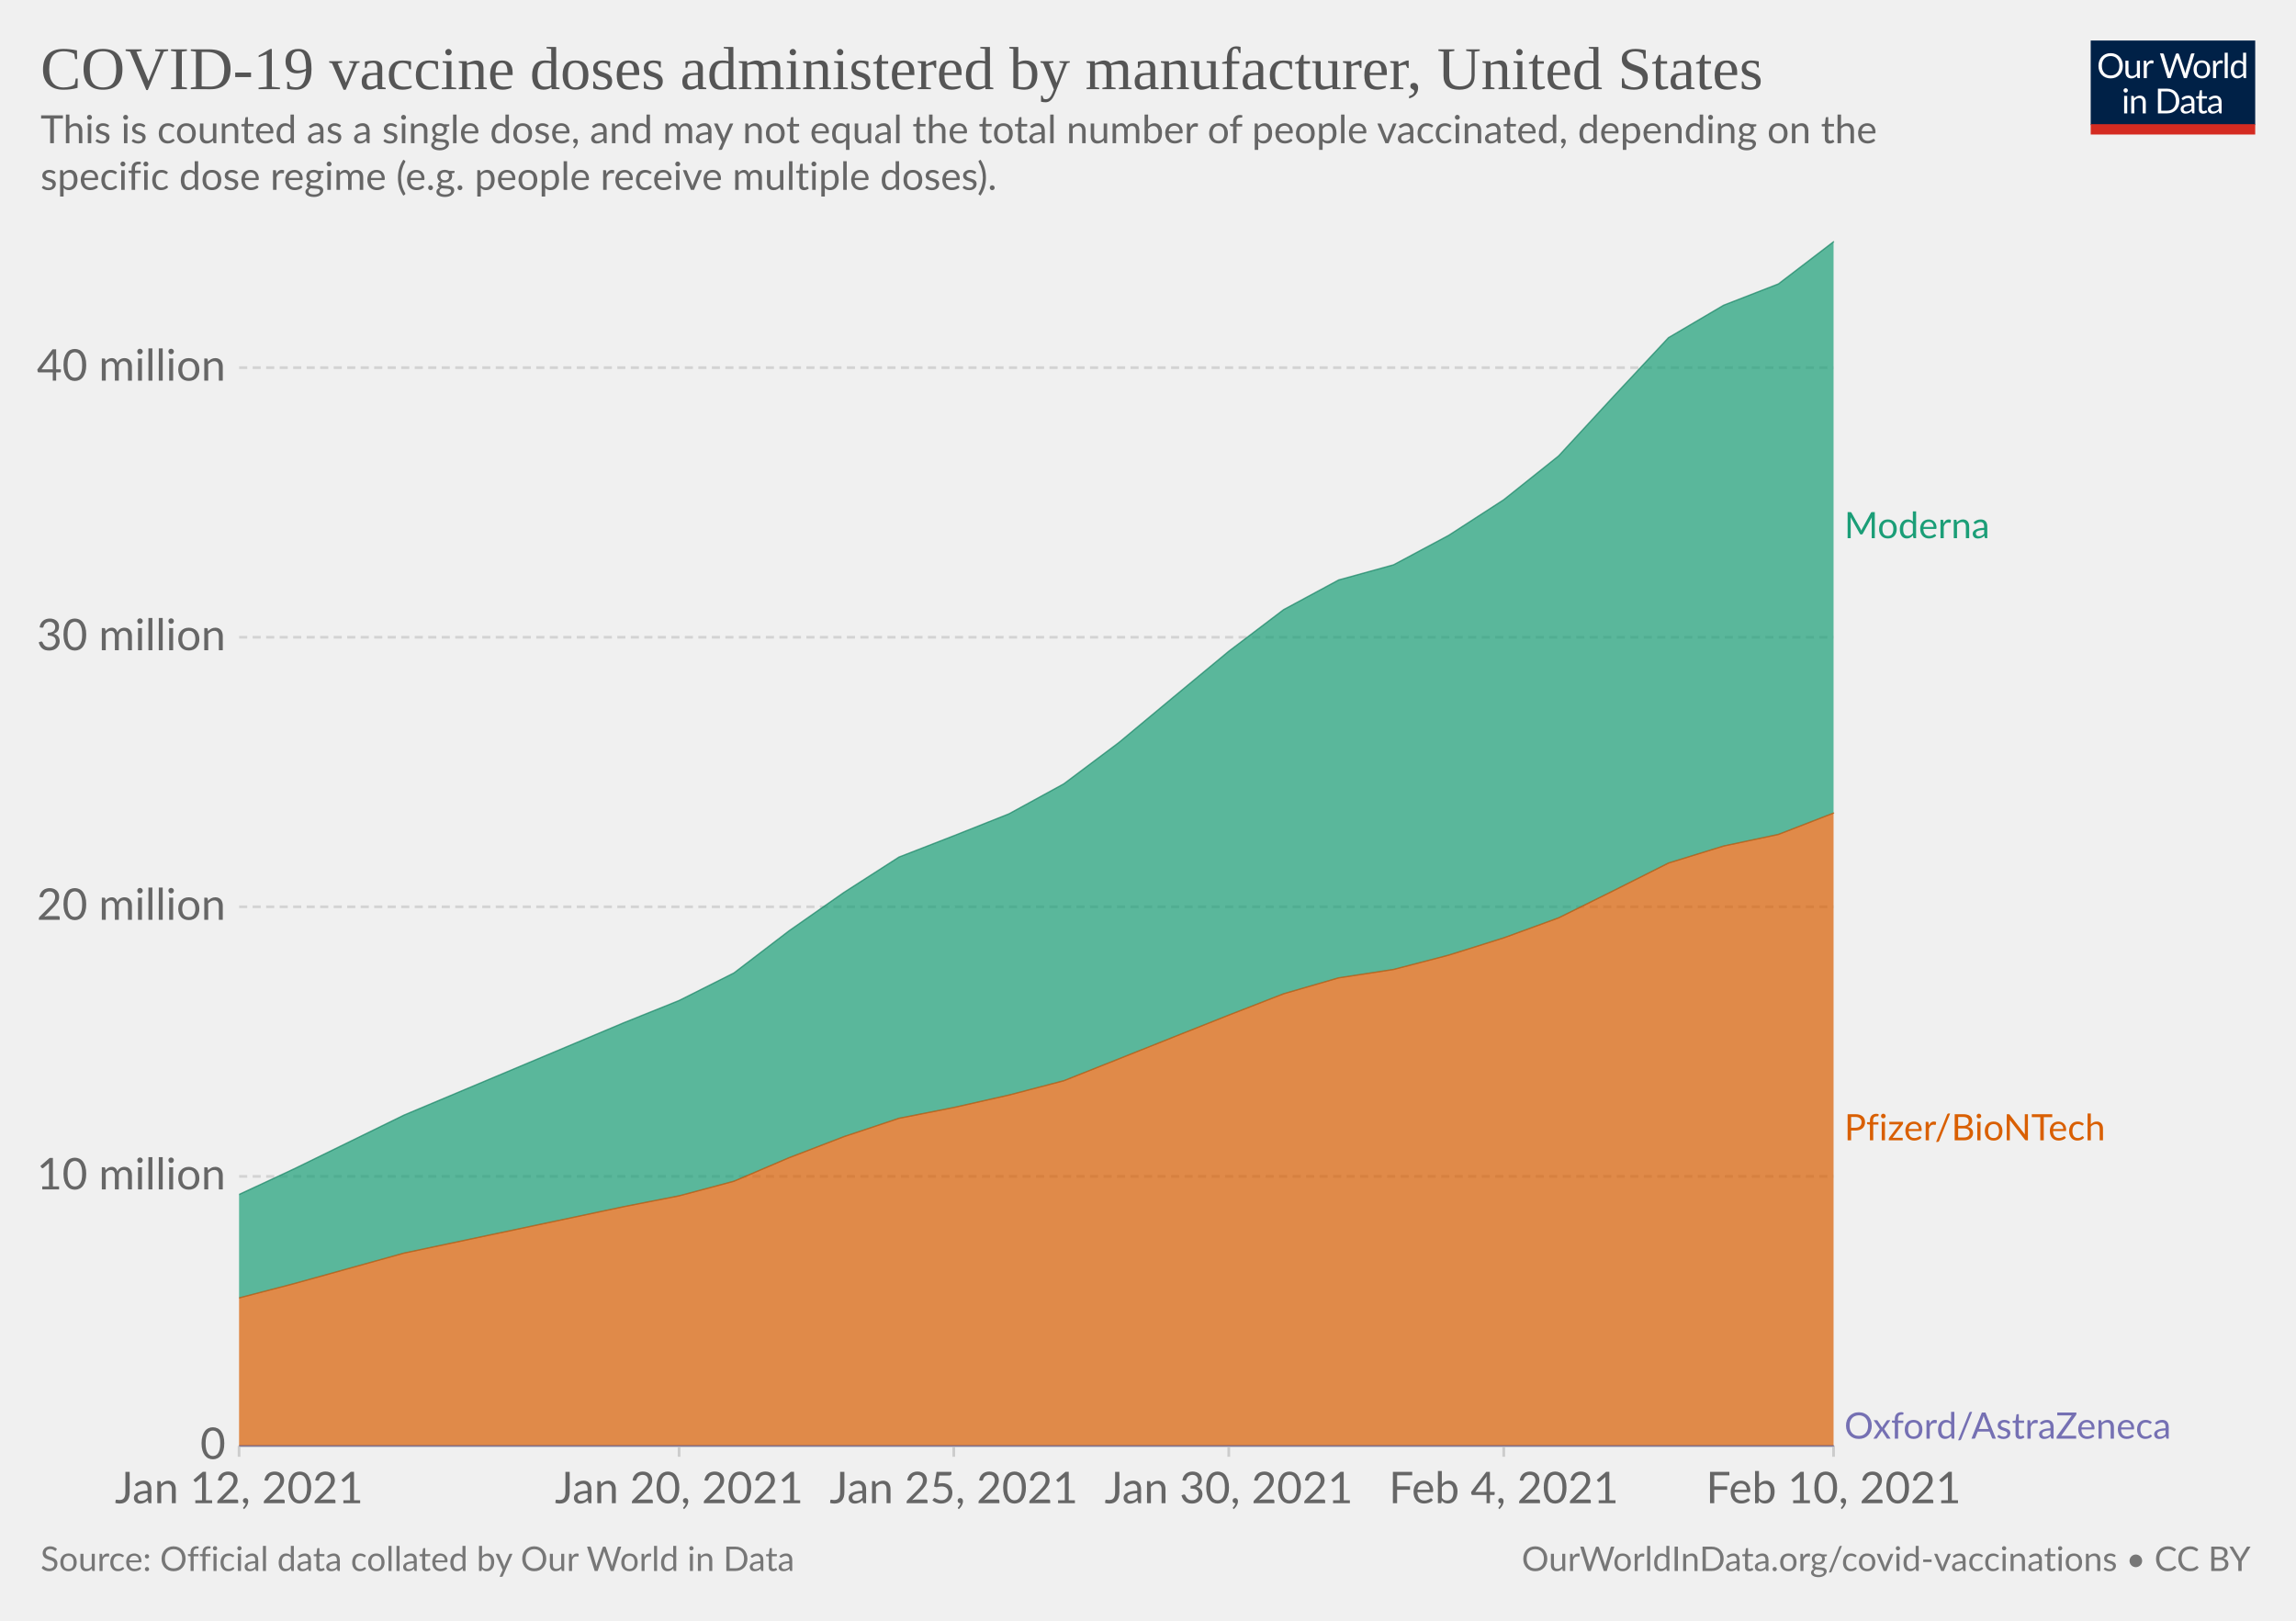
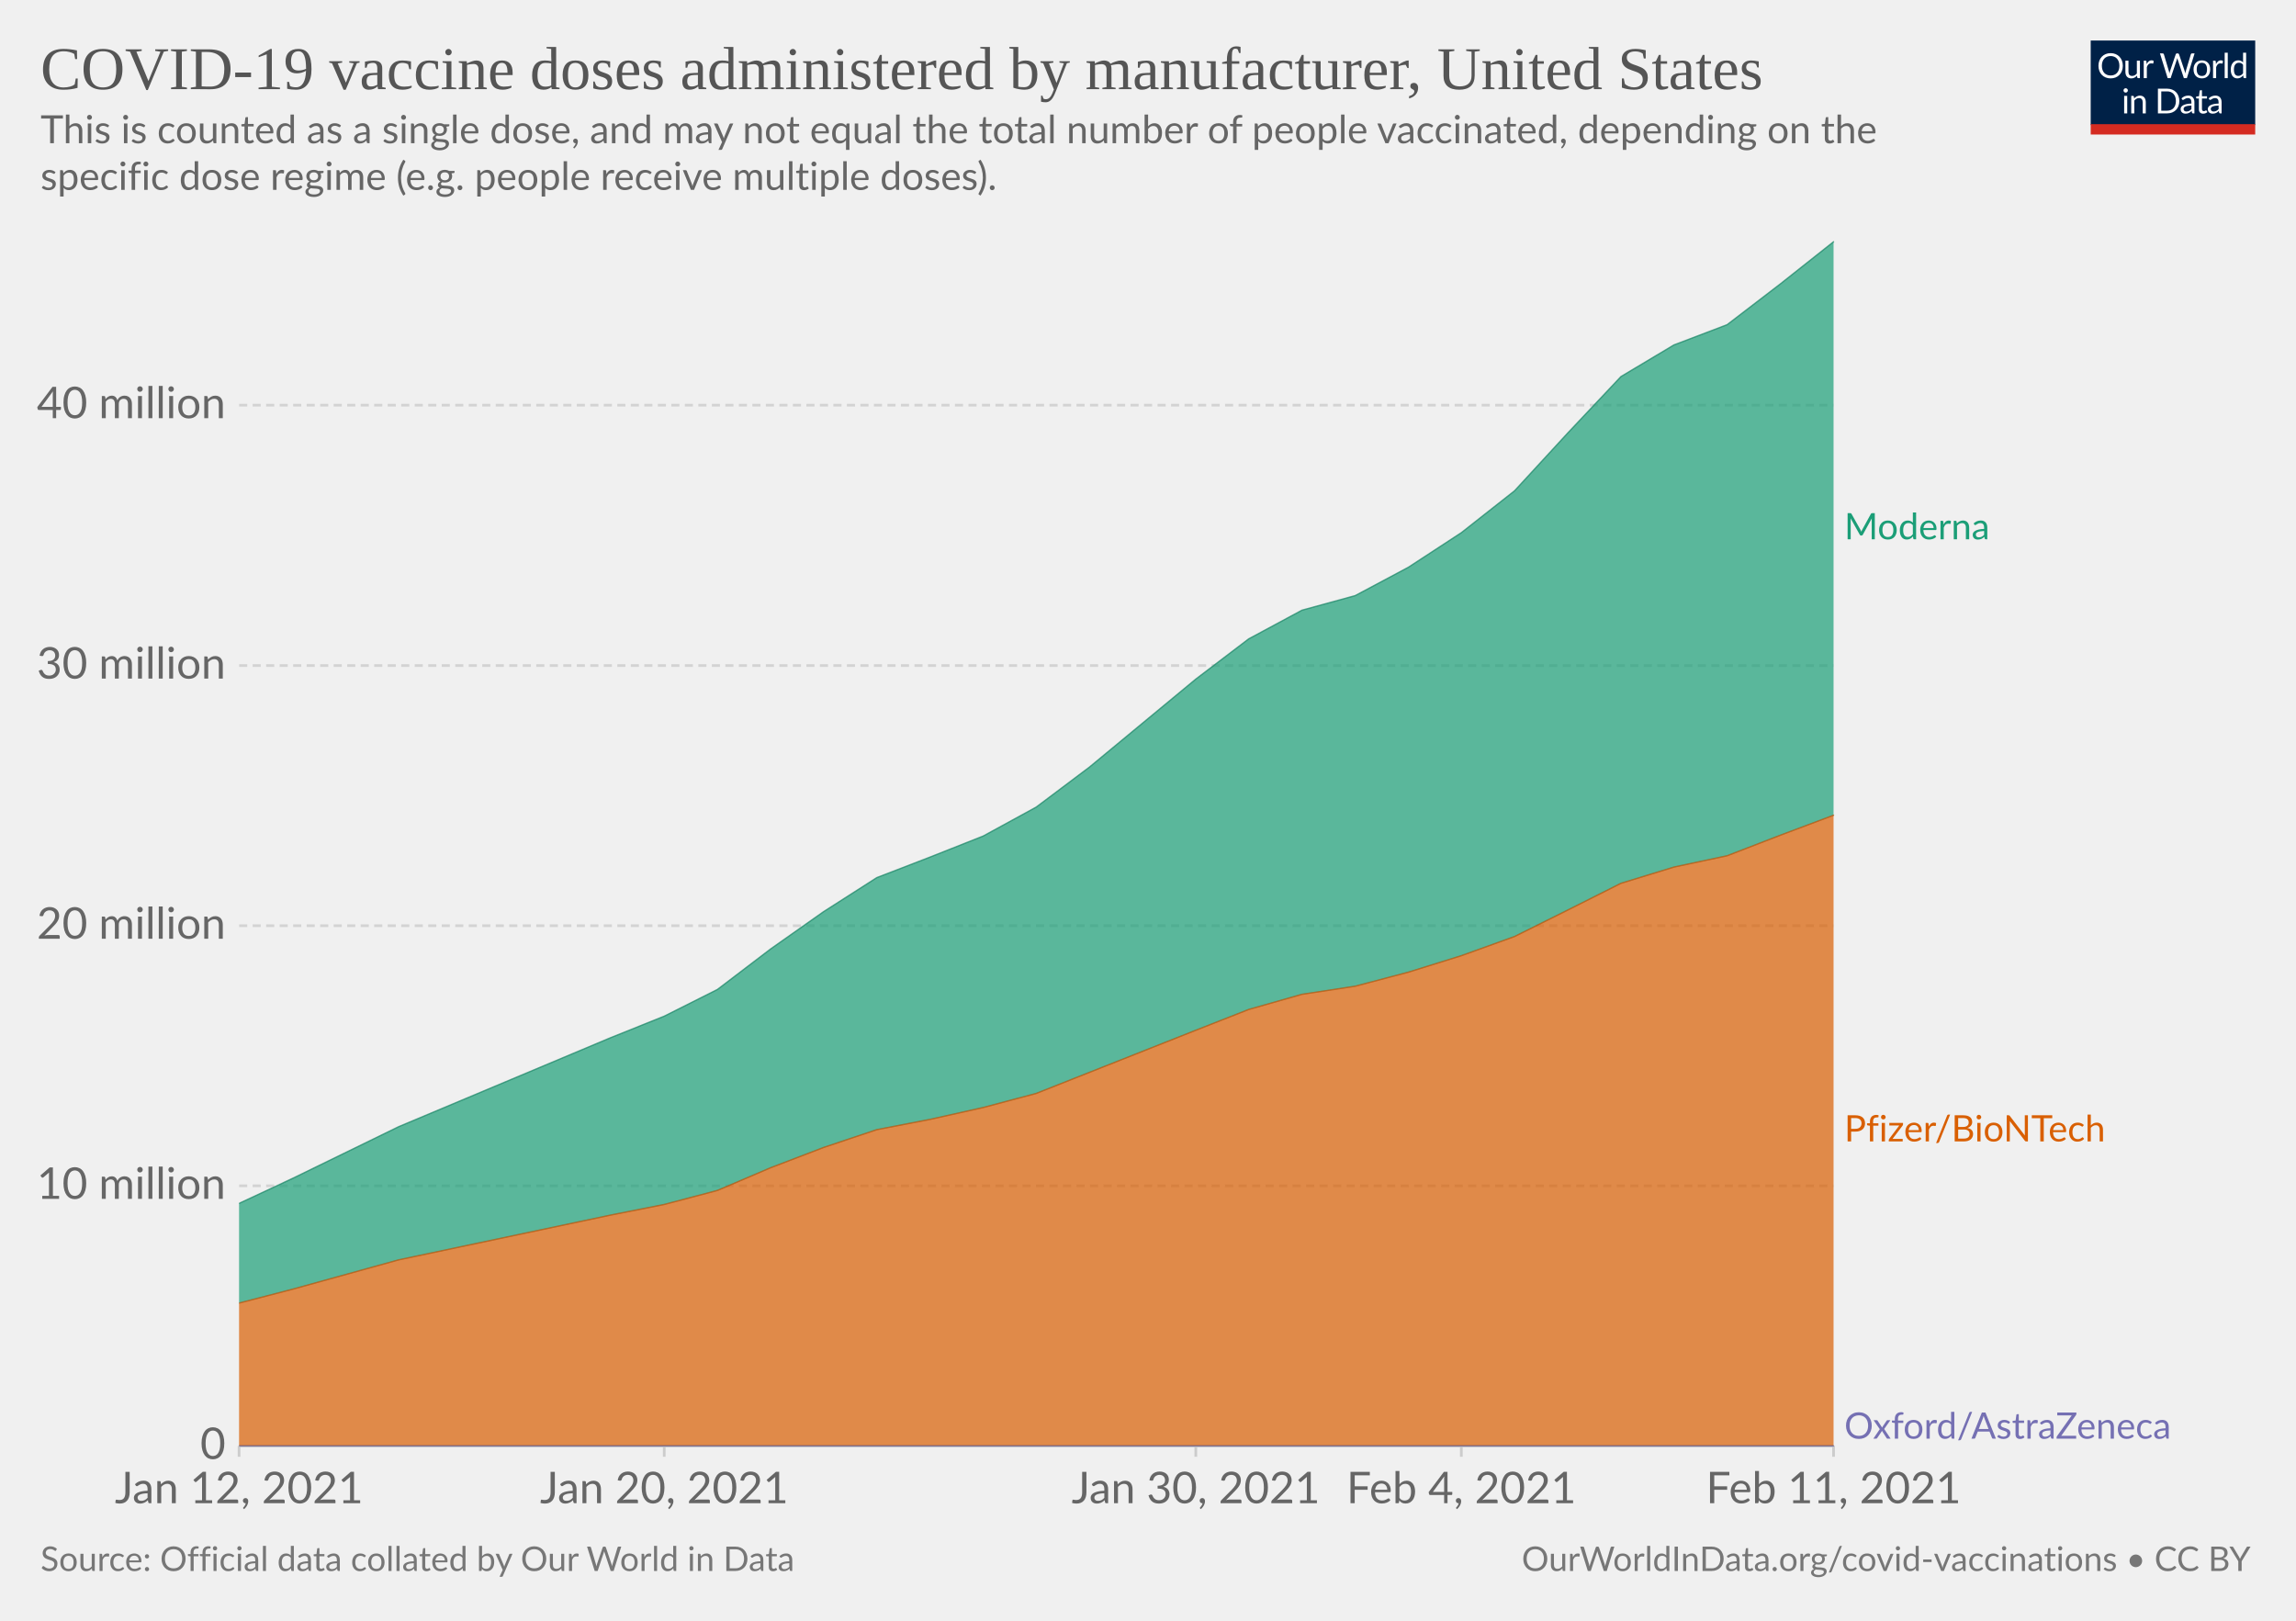
<svg xmlns="http://www.w3.org/2000/svg" version="1.1" style="background-color:#fff;-webkit-font-smoothing:antialiased" width="850" height="600" viewBox="0 0 850 600" font-family="Lato,'Helvetica Neue',Helvetica,Arial,sans-serif" font-size="18" text-rendering="optimizeLegibility">
  <g class="HeaderView">
    <g transform="matrix(.29 0 0 .29 774 15)">
      <svg width="210" height="120" viewBox="0 0 210 120" fill="none">
        <g clip-path="url(#clip0)">
          <path d="M0 0h210v107.89H0V0z" fill="#002147" />
          <path d="M40.98 32.25c0 2.36-.38 4.53-1.12 6.51a14.26 14.26 0 01-8.1 8.4c-1.9.78-4.02 1.17-6.34 1.17a16.6 16.6 0 01-6.33-1.17 14.31 14.31 0 01-8.08-8.4 18.29 18.29 0 01-1.12-6.51c0-2.36.38-4.53 1.12-6.5.75-1.97 1.8-3.67 3.17-5.1a14.32 14.32 0 014.9-3.34c1.92-.8 4.03-1.19 6.34-1.19 2.32 0 4.43.4 6.34 1.19 1.92.8 3.56 1.9 4.93 3.34a14.87 14.87 0 013.17 5.1 18.1 18.1 0 011.12 6.5zm-4.38 0c0-1.94-.26-3.68-.8-5.22a10.91 10.91 0 00-2.24-3.89 9.68 9.68 0 00-3.52-2.46 11.95 11.95 0 00-4.62-.86c-1.68 0-3.21.28-4.6.86a9.88 9.88 0 00-3.54 2.46 10.91 10.91 0 00-2.24 3.9c-.53 1.53-.8 3.27-.8 5.2 0 1.94.27 3.68.8 5.22a11.17 11.17 0 002.24 3.9 10.01 10.01 0 003.55 2.44c1.38.56 2.9.83 4.6.83s3.24-.27 4.61-.83a9.8 9.8 0 003.52-2.44 11.17 11.17 0 002.25-3.9c.53-1.54.8-3.28.8-5.21zm26.22-6.54V48H60.5c-.56 0-.9-.27-1.05-.81l-.31-2.4a12.45 12.45 0 01-3.26 2.6c-1.2.64-2.58.96-4.13.96-1.22 0-2.3-.2-3.24-.6a6.52 6.52 0 01-2.33-1.7 7.37 7.37 0 01-1.43-2.67c-.3-1.04-.46-2.2-.46-3.45V25.7h3.91v14.22c0 1.68.38 2.99 1.15 3.91.77.93 1.96 1.39 3.54 1.39 1.16 0 2.24-.27 3.23-.82a10.42 10.42 0 002.8-2.28V25.7h3.91zm8.61 4.47a9.94 9.94 0 012.6-3.56 5.64 5.64 0 013.76-1.3c.47 0 .92.05 1.34.15.44.1.83.27 1.17.49l-.3 2.92c-.09.37-.3.55-.66.55-.2 0-.5-.04-.9-.13a6.21 6.21 0 00-3.24.18 4.23 4.23 0 00-1.47.92c-.42.4-.81.9-1.17 1.5-.33.58-.64 1.26-.92 2.02V48H67.7V25.71h2.25c.42 0 .72.08.88.25.16.16.27.44.33.83l.26 3.39zm61.16-13.7L122.75 48h-3.82l-7.99-24.05a21.95 21.95 0 01-.42-1.58 38.36 38.36 0 01-.44 1.58L102.05 48h-3.83L88.4 16.47h3.54c.38 0 .7.1.95.29.26.2.43.43.5.73l6.52 21.9.28 1.28.29 1.46.3-1.46.38-1.27 7.41-21.91c.1-.25.26-.48.51-.69.27-.22.58-.33.95-.33h1.23c.38 0 .69.1.92.29a1.77 1.77 0 01.53.73l7.4 21.9a28.4 28.4 0 01.68 2.62 29.52 29.52 0 01.52-2.61l6.54-21.91a1.31 1.31 0 01.48-.7c.27-.21.58-.32.95-.32h3.32zm9.35 8.88c1.63 0 3.1.27 4.4.82a9.43 9.43 0 015.46 5.94c.5 1.4.74 2.98.74 4.73 0 1.76-.25 3.34-.74 4.75a9.43 9.43 0 01-5.46 5.92c-1.3.52-2.77.79-4.4.79-1.64 0-3.12-.27-4.44-.8a9.42 9.42 0 01-3.35-2.3c-.92-1-1.63-2.2-2.13-3.61-.49-1.41-.73-3-.73-4.75s.24-3.33.73-4.73c.5-1.43 1.2-2.64 2.13-3.63a9.4 9.4 0 013.35-2.31c1.32-.55 2.8-.82 4.44-.82zm0 19.89c2.2 0 3.84-.73 4.93-2.2 1.08-1.48 1.63-3.54 1.63-6.18 0-2.66-.55-4.72-1.63-6.2-1.09-1.49-2.73-2.23-4.93-2.23-1.12 0-2.09.2-2.93.57a5.71 5.71 0 00-2.06 1.65 7.5 7.5 0 00-1.24 2.67c-.26 1.04-.4 2.22-.4 3.54 0 2.64.55 4.7 1.64 6.18 1.1 1.47 2.76 2.2 4.99 2.2zm17.97-15.07a9.94 9.94 0 012.6-3.56 5.64 5.64 0 013.76-1.3c.47 0 .91.05 1.34.15.44.1.83.27 1.16.49l-.28 2.92c-.09.37-.31.55-.66.55-.2 0-.5-.04-.9-.13a6.2 6.2 0 00-3.24.18 4.23 4.23 0 00-1.47.92c-.43.4-.82.9-1.17 1.5a13.1 13.1 0 00-.92 2.02V48h-3.94V25.71h2.24c.43 0 .72.08.88.25.17.16.28.44.33.83l.27 3.39zm15.04-14.59V48h-3.92V15.6h3.92zm19.55 15.43a6.22 6.22 0 00-2.38-2.05 6.7 6.7 0 00-2.86-.6c-2.07 0-3.66.75-4.77 2.23-1.12 1.48-1.68 3.6-1.68 6.33 0 1.46.13 2.7.38 3.74a7.29 7.29 0 001.1 2.56 4.35 4.35 0 001.78 1.45c.7.3 1.5.46 2.4.46 1.29 0 2.41-.3 3.36-.88a9.6 9.6 0 002.67-2.49V31.02zm3.91-15.43V48h-2.33c-.56 0-.9-.27-1.06-.81l-.35-2.71a12.13 12.13 0 01-3.25 2.77 8.28 8.28 0 01-4.23 1.06 7.31 7.31 0 01-6.14-2.9c-.73-.96-1.3-2.15-1.69-3.57a18.35 18.35 0 01.07-9.48 11.29 11.29 0 011.89-3.7 8.7 8.7 0 017.06-3.34 7.96 7.96 0 016.12 2.62V15.59h3.91zM46.61 70.71V93H42.7V70.71h3.91zm.84-7c0 .39-.08.75-.24 1.09a2.81 2.81 0 01-1.52 1.47 2.67 2.67 0 01-2.16 0 2.9 2.9 0 01-1.45-1.47 2.67 2.67 0 010-2.16c.15-.35.35-.65.6-.9.25-.27.53-.47.85-.62a2.67 2.67 0 012.16 0c.35.15.65.35.9.62.27.25.47.55.62.9.16.34.24.7.24 1.08zm7.97 10.24c.49-.54 1-1.04 1.54-1.48a9.85 9.85 0 013.66-1.84 8.96 8.96 0 015.43.35c.94.4 1.72.97 2.33 1.71a7.36 7.36 0 011.43 2.67c.32 1.04.49 2.19.49 3.45V93h-3.94V78.81c0-1.69-.4-3-1.17-3.92-.76-.93-1.93-1.4-3.5-1.4a6.6 6.6 0 00-3.25.83c-1 .56-1.92 1.31-2.77 2.27V93h-3.94V70.71h2.35c.56 0 .9.28 1.04.82l.3 2.42zm57.7 3.3c0 2.36-.37 4.5-1.11 6.44a14.3 14.3 0 01-3.17 4.98 14.1 14.1 0 01-4.93 3.2c-1.9.76-4.02 1.13-6.33 1.13H85.8V61.47h11.77c2.31 0 4.42.39 6.33 1.15a13.8 13.8 0 018.1 8.18 17.75 17.75 0 011.12 6.45zm-4.37 0c0-1.94-.26-3.67-.8-5.2a10.94 10.94 0 00-2.23-3.87 9.57 9.57 0 00-3.53-2.42 12.23 12.23 0 00-4.61-.83h-7.5v24.62h7.5c1.7 0 3.24-.28 4.61-.84a9.7 9.7 0 003.53-2.4 10.94 10.94 0 002.24-3.87c.53-1.53.8-3.26.8-5.2zm19.8 5.72c-1.8.06-3.34.2-4.62.44-1.26.22-2.3.51-3.1.88-.8.36-1.37.8-1.74 1.3-.35.5-.53 1.05-.53 1.67 0 .58.1 1.1.3 1.52a3 3 0 00.76 1.05c.34.27.73.46 1.17.6a6.13 6.13 0 001.45.17 7.28 7.28 0 003.5-.81 11.95 11.95 0 002.82-2.2v-4.62zm-12.65-9.11a12.73 12.73 0 013.98-2.66c1.43-.59 3-.88 4.73-.88 1.25 0 2.36.2 3.33.61a6.81 6.81 0 013.94 4.38c.33 1.04.5 2.19.5 3.43V93h-1.74a1.8 1.8 0 01-.88-.18c-.2-.13-.36-.38-.48-.74l-.44-2.12-1.72 1.46a9.48 9.48 0 01-3.74 1.7c-.69.15-1.46.23-2.3.23-.87 0-1.69-.12-2.45-.35a5.34 5.34 0 01-3.34-2.93 6.64 6.64 0 01-.49-2.64c0-.88.25-1.72.73-2.53a6.33 6.33 0 012.35-2.17c1.09-.63 2.5-1.15 4.25-1.54 1.75-.41 3.89-.65 6.42-.7v-1.75c0-1.73-.37-3.03-1.12-3.91-.75-.9-1.84-1.34-3.28-1.34-.97 0-1.78.12-2.44.37-.64.23-1.2.5-1.7.81l-1.23.82c-.33.23-.67.35-1 .35-.27 0-.5-.07-.69-.2a2.1 2.1 0 01-.48-.53l-.7-1.25zm27.67 19.5c-1.76 0-3.12-.5-4.07-1.48-.94-.98-1.41-2.4-1.41-4.25V74h-2.68a.9.9 0 01-.6-.2c-.16-.14-.24-.36-.24-.66v-1.56l3.65-.46.9-6.89a.9.9 0 01.29-.52.88.88 0 01.62-.22H142v7.67h6.44V74H142v13.38c0 .94.22 1.63.68 2.09.45.45 1.04.68 1.76.68a3.21 3.21 0 001.85-.53l.55-.35c.16-.12.3-.18.41-.18.2 0 .4.13.55.38l1.15 1.87a7.45 7.45 0 01-2.44 1.5 8.53 8.53 0 01-2.95.52zm19.68-10.4c-1.8.07-3.34.21-4.62.45-1.26.22-2.3.51-3.1.88-.8.36-1.37.8-1.74 1.3-.35.5-.53 1.05-.53 1.67 0 .58.1 1.1.3 1.52a2.9 2.9 0 00.76 1.05c.34.27.73.46 1.17.6a6.13 6.13 0 001.45.17 7.3 7.3 0 003.5-.81 12.04 12.04 0 002.82-2.2v-4.62zm-12.65-9.1a12.72 12.72 0 013.99-2.66c1.42-.59 3-.88 4.72-.88 1.25 0 2.36.2 3.33.61a6.81 6.81 0 013.94 4.38c.33 1.04.5 2.19.5 3.43V93h-1.74a1.8 1.8 0 01-.88-.18c-.2-.13-.36-.38-.48-.74l-.44-2.12-1.72 1.46a9.48 9.48 0 01-3.74 1.7c-.69.15-1.46.23-2.3.23-.87 0-1.69-.12-2.45-.35a5.33 5.33 0 01-3.34-2.93 6.62 6.62 0 01-.49-2.64c0-.88.25-1.72.73-2.53a6.33 6.33 0 012.35-2.17c1.09-.63 2.5-1.15 4.25-1.54a31.2 31.2 0 016.42-.7v-1.75c0-1.73-.37-3.03-1.12-3.91-.75-.9-1.84-1.34-3.28-1.34-.97 0-1.78.12-2.44.37-.64.23-1.2.5-1.7.81l-1.22.82c-.34.23-.68.35-1.02.35-.26 0-.49-.07-.68-.2a1.88 1.88 0 01-.48-.53l-.7-1.25zM40.98 32.25c0 2.36-.38 4.53-1.12 6.51a14.26 14.26 0 01-8.1 8.4c-1.9.78-4.02 1.17-6.34 1.17a16.6 16.6 0 01-6.33-1.17 14.31 14.31 0 01-8.08-8.4 18.29 18.29 0 01-1.12-6.51c0-2.36.38-4.53 1.12-6.5.75-1.97 1.8-3.67 3.17-5.1a14.32 14.32 0 014.9-3.34c1.92-.8 4.03-1.19 6.34-1.19 2.32 0 4.43.4 6.34 1.19 1.92.8 3.56 1.9 4.93 3.34a14.87 14.87 0 013.17 5.1 18.1 18.1 0 011.12 6.5zm-4.38 0c0-1.94-.26-3.68-.8-5.22a10.91 10.91 0 00-2.24-3.89 9.68 9.68 0 00-3.52-2.46 11.95 11.95 0 00-4.62-.86c-1.68 0-3.21.28-4.6.86a9.88 9.88 0 00-3.54 2.46 10.91 10.91 0 00-2.24 3.9c-.53 1.53-.8 3.27-.8 5.2 0 1.94.27 3.68.8 5.22a11.17 11.17 0 002.24 3.9 10.01 10.01 0 003.55 2.44c1.38.56 2.9.83 4.6.83s3.24-.27 4.61-.83a9.8 9.8 0 003.52-2.44 11.17 11.17 0 002.25-3.9c.53-1.54.8-3.28.8-5.21zm26.22-6.54V48H60.5c-.56 0-.9-.27-1.05-.81l-.31-2.4a12.45 12.45 0 01-3.26 2.6c-1.2.64-2.58.96-4.13.96-1.22 0-2.3-.2-3.24-.6a6.52 6.52 0 01-2.33-1.7 7.37 7.37 0 01-1.43-2.67c-.3-1.04-.46-2.2-.46-3.45V25.7h3.91v14.22c0 1.68.38 2.99 1.15 3.91.77.93 1.96 1.39 3.54 1.39 1.16 0 2.24-.27 3.23-.82a10.42 10.42 0 002.8-2.28V25.7h3.91zm8.61 4.47a9.94 9.94 0 012.6-3.56 5.64 5.64 0 013.76-1.3c.47 0 .92.05 1.34.15.44.1.83.27 1.17.49l-.3 2.92c-.09.37-.3.55-.66.55-.2 0-.5-.04-.9-.13a6.21 6.21 0 00-3.24.18 4.23 4.23 0 00-1.47.92c-.42.4-.81.9-1.17 1.5-.33.58-.64 1.26-.92 2.02V48H67.7V25.71h2.25c.42 0 .72.08.88.25.16.16.27.44.33.83l.26 3.39zm61.16-13.7L122.75 48h-3.82l-7.99-24.05a21.95 21.95 0 01-.42-1.58 38.36 38.36 0 01-.44 1.58L102.05 48h-3.83L88.4 16.47h3.54c.38 0 .7.1.95.29.26.2.43.43.5.73l6.52 21.9.28 1.28.29 1.46.3-1.46.38-1.27 7.41-21.91c.1-.25.26-.48.51-.69.27-.22.58-.33.95-.33h1.23c.38 0 .69.1.92.29a1.77 1.77 0 01.53.73l7.4 21.9a28.4 28.4 0 01.68 2.62 29.52 29.52 0 01.52-2.61l6.54-21.91a1.31 1.31 0 01.48-.7c.27-.21.58-.32.95-.32h3.32zm9.35 8.88c1.63 0 3.1.27 4.4.82a9.43 9.43 0 015.46 5.94c.5 1.4.74 2.98.74 4.73 0 1.76-.25 3.34-.74 4.75a9.43 9.43 0 01-5.46 5.92c-1.3.52-2.77.79-4.4.79-1.64 0-3.12-.27-4.44-.8a9.42 9.42 0 01-3.35-2.3c-.92-1-1.63-2.2-2.13-3.61-.49-1.41-.73-3-.73-4.75s.24-3.33.73-4.73c.5-1.43 1.2-2.64 2.13-3.63a9.4 9.4 0 013.35-2.31c1.32-.55 2.8-.82 4.44-.82zm0 19.89c2.2 0 3.84-.73 4.93-2.2 1.08-1.48 1.63-3.54 1.63-6.18 0-2.66-.55-4.72-1.63-6.2-1.09-1.49-2.73-2.23-4.93-2.23-1.12 0-2.09.2-2.93.57a5.71 5.71 0 00-2.06 1.65 7.5 7.5 0 00-1.24 2.67c-.26 1.04-.4 2.22-.4 3.54 0 2.64.55 4.7 1.64 6.18 1.1 1.47 2.76 2.2 4.99 2.2zm17.97-15.07a9.94 9.94 0 012.6-3.56 5.64 5.64 0 013.76-1.3c.47 0 .91.05 1.34.15.44.1.83.27 1.16.49l-.28 2.92c-.09.37-.31.55-.66.55-.2 0-.5-.04-.9-.13a6.2 6.2 0 00-3.24.18 4.23 4.23 0 00-1.47.92c-.43.4-.82.9-1.17 1.5a13.1 13.1 0 00-.92 2.02V48h-3.94V25.71h2.24c.43 0 .72.08.88.25.17.16.28.44.33.83l.27 3.39zm15.04-14.59V48h-3.92V15.6h3.92zm19.55 15.43a6.22 6.22 0 00-2.38-2.05 6.7 6.7 0 00-2.86-.6c-2.07 0-3.66.75-4.77 2.23-1.12 1.48-1.68 3.6-1.68 6.33 0 1.46.13 2.7.38 3.74a7.29 7.29 0 001.1 2.56 4.35 4.35 0 001.78 1.45c.7.3 1.5.46 2.4.46 1.29 0 2.41-.3 3.36-.88a9.6 9.6 0 002.67-2.49V31.02zm3.91-15.43V48h-2.33c-.56 0-.9-.27-1.06-.81l-.35-2.71a12.13 12.13 0 01-3.25 2.77 8.28 8.28 0 01-4.23 1.06 7.31 7.31 0 01-6.14-2.9c-.73-.96-1.3-2.15-1.69-3.57a18.35 18.35 0 01.07-9.48 11.29 11.29 0 011.89-3.7 8.7 8.7 0 017.06-3.34 7.96 7.96 0 016.12 2.62V15.59h3.91zM46.61 70.71V93H42.7V70.71h3.91zm.84-7c0 .39-.08.75-.24 1.09a2.81 2.81 0 01-1.52 1.47 2.67 2.67 0 01-2.16 0 2.9 2.9 0 01-1.45-1.47 2.67 2.67 0 010-2.16c.15-.35.35-.65.6-.9.25-.27.53-.47.85-.62a2.67 2.67 0 012.16 0c.35.15.65.35.9.62.27.25.47.55.62.9.16.34.24.7.24 1.08zm7.97 10.24c.49-.54 1-1.04 1.54-1.48a9.85 9.85 0 013.66-1.84 8.96 8.96 0 015.43.35c.94.4 1.72.97 2.33 1.71a7.36 7.36 0 011.43 2.67c.32 1.04.49 2.19.49 3.45V93h-3.94V78.81c0-1.69-.4-3-1.17-3.92-.76-.93-1.93-1.4-3.5-1.4a6.6 6.6 0 00-3.25.83c-1 .56-1.92 1.31-2.77 2.27V93h-3.94V70.71h2.35c.56 0 .9.28 1.04.82l.3 2.42zm57.7 3.3c0 2.36-.37 4.5-1.11 6.44a14.3 14.3 0 01-3.17 4.98 14.1 14.1 0 01-4.93 3.2c-1.9.76-4.02 1.13-6.33 1.13H85.8V61.47h11.77c2.31 0 4.42.39 6.33 1.15a13.8 13.8 0 018.1 8.18 17.75 17.75 0 011.12 6.45zm-4.37 0c0-1.94-.26-3.67-.8-5.2a10.94 10.94 0 00-2.23-3.87 9.57 9.57 0 00-3.53-2.42 12.23 12.23 0 00-4.61-.83h-7.5v24.62h7.5c1.7 0 3.24-.28 4.61-.84a9.7 9.7 0 003.53-2.4 10.94 10.94 0 002.24-3.87c.53-1.53.8-3.26.8-5.2zm19.8 5.72c-1.8.06-3.34.2-4.62.44-1.26.22-2.3.51-3.1.88-.8.36-1.37.8-1.74 1.3-.35.5-.53 1.05-.53 1.67 0 .58.1 1.1.3 1.52a3 3 0 00.76 1.05c.34.27.73.46 1.17.6a6.13 6.13 0 001.45.17 7.28 7.28 0 003.5-.81 11.95 11.95 0 002.82-2.2v-4.62zm-12.65-9.11a12.73 12.73 0 013.98-2.66c1.43-.59 3-.88 4.73-.88 1.25 0 2.36.2 3.33.61a6.81 6.81 0 013.94 4.38c.33 1.04.5 2.19.5 3.43V93h-1.74a1.8 1.8 0 01-.88-.18c-.2-.13-.36-.38-.48-.74l-.44-2.12-1.72 1.46a9.48 9.48 0 01-3.74 1.7c-.69.15-1.46.23-2.3.23-.87 0-1.69-.12-2.45-.35a5.34 5.34 0 01-3.34-2.93 6.64 6.64 0 01-.49-2.64c0-.88.25-1.72.73-2.53a6.33 6.33 0 012.35-2.17c1.09-.63 2.5-1.15 4.25-1.54 1.75-.41 3.89-.65 6.42-.7v-1.75c0-1.73-.37-3.03-1.12-3.91-.75-.9-1.84-1.34-3.28-1.34-.97 0-1.78.12-2.44.37-.64.23-1.2.5-1.7.81l-1.23.82c-.33.23-.67.35-1 .35-.27 0-.5-.07-.69-.2a2.1 2.1 0 01-.48-.53l-.7-1.25zm27.67 19.5c-1.76 0-3.12-.5-4.07-1.48-.94-.98-1.41-2.4-1.41-4.25V74h-2.68a.9.9 0 01-.6-.2c-.16-.14-.24-.36-.24-.66v-1.56l3.65-.46.9-6.89a.9.9 0 01.29-.52.88.88 0 01.62-.22H142v7.67h6.44V74H142v13.38c0 .94.22 1.63.68 2.09.45.45 1.04.68 1.76.68a3.21 3.21 0 001.85-.53l.55-.35c.16-.12.3-.18.41-.18.2 0 .4.13.55.38l1.15 1.87a7.45 7.45 0 01-2.44 1.5 8.53 8.53 0 01-2.95.52zm19.68-10.4c-1.8.07-3.34.21-4.62.45-1.26.22-2.3.51-3.1.88-.8.36-1.37.8-1.74 1.3-.35.5-.53 1.05-.53 1.67 0 .58.1 1.1.3 1.52a2.9 2.9 0 00.76 1.05c.34.27.73.46 1.17.6a6.13 6.13 0 001.45.17 7.3 7.3 0 003.5-.81 12.04 12.04 0 002.82-2.2v-4.62zm-12.65-9.1a12.72 12.72 0 013.99-2.66c1.42-.59 3-.88 4.72-.88 1.25 0 2.36.2 3.33.61a6.81 6.81 0 013.94 4.38c.33 1.04.5 2.19.5 3.43V93h-1.74a1.8 1.8 0 01-.88-.18c-.2-.13-.36-.38-.48-.74l-.44-2.12-1.72 1.46a9.48 9.48 0 01-3.74 1.7c-.69.15-1.46.23-2.3.23-.87 0-1.69-.12-2.45-.35a5.33 5.33 0 01-3.34-2.93 6.62 6.62 0 01-.49-2.64c0-.88.25-1.72.73-2.53a6.33 6.33 0 012.35-2.17c1.09-.63 2.5-1.15 4.25-1.54a31.2 31.2 0 016.42-.7v-1.75c0-1.73-.37-3.03-1.12-3.91-.75-.9-1.84-1.34-3.28-1.34-.97 0-1.78.12-2.44.37-.64.23-1.2.5-1.7.81l-1.22.82c-.34.23-.68.35-1.02.35-.26 0-.49-.07-.68-.2a1.88 1.88 0 01-.48-.53l-.7-1.25zM40.98 32.25c0 2.36-.38 4.53-1.12 6.51a14.26 14.26 0 01-8.1 8.4c-1.9.78-4.02 1.17-6.34 1.17a16.6 16.6 0 01-6.33-1.17 14.31 14.31 0 01-8.08-8.4 18.29 18.29 0 01-1.12-6.51c0-2.36.38-4.53 1.12-6.5.75-1.97 1.8-3.67 3.17-5.1a14.32 14.32 0 014.9-3.34c1.92-.8 4.03-1.19 6.34-1.19 2.32 0 4.43.4 6.34 1.19 1.92.8 3.56 1.9 4.93 3.34a14.87 14.87 0 013.17 5.1 18.1 18.1 0 011.12 6.5zm-4.38 0c0-1.94-.26-3.68-.8-5.22a10.91 10.91 0 00-2.24-3.89 9.68 9.68 0 00-3.52-2.46 11.95 11.95 0 00-4.62-.86c-1.68 0-3.21.28-4.6.86a9.88 9.88 0 00-3.54 2.46 10.91 10.91 0 00-2.24 3.9c-.53 1.53-.8 3.27-.8 5.2 0 1.94.27 3.68.8 5.22a11.17 11.17 0 002.24 3.9 10.01 10.01 0 003.55 2.44c1.38.56 2.9.83 4.6.83s3.24-.27 4.61-.83a9.8 9.8 0 003.52-2.44 11.17 11.17 0 002.25-3.9c.53-1.54.8-3.28.8-5.21zm26.22-6.54V48H60.5c-.56 0-.9-.27-1.05-.81l-.31-2.4a12.45 12.45 0 01-3.26 2.6c-1.2.64-2.58.96-4.13.96-1.22 0-2.3-.2-3.24-.6a6.52 6.52 0 01-2.33-1.7 7.37 7.37 0 01-1.43-2.67c-.3-1.04-.46-2.2-.46-3.45V25.7h3.91v14.22c0 1.68.38 2.99 1.15 3.91.77.93 1.96 1.39 3.54 1.39 1.16 0 2.24-.27 3.23-.82a10.42 10.42 0 002.8-2.28V25.7h3.91zm8.61 4.47a9.94 9.94 0 012.6-3.56 5.64 5.64 0 013.76-1.3c.47 0 .92.05 1.34.15.44.1.83.27 1.17.49l-.3 2.92c-.09.37-.3.55-.66.55-.2 0-.5-.04-.9-.13a6.21 6.21 0 00-3.24.18 4.23 4.23 0 00-1.47.92c-.42.4-.81.9-1.17 1.5-.33.58-.64 1.26-.92 2.02V48H67.7V25.71h2.25c.42 0 .72.08.88.25.16.16.27.44.33.83l.26 3.39zm61.16-13.7L122.75 48h-3.82l-7.99-24.05a21.95 21.95 0 01-.42-1.58 38.36 38.36 0 01-.44 1.58L102.05 48h-3.83L88.4 16.47h3.54c.38 0 .7.1.95.29.26.2.43.43.5.73l6.52 21.9.28 1.28.29 1.46.3-1.46.38-1.27 7.41-21.91c.1-.25.26-.48.51-.69.27-.22.58-.33.95-.33h1.23c.38 0 .69.1.92.29a1.77 1.77 0 01.53.73l7.4 21.9a28.4 28.4 0 01.68 2.62 29.52 29.52 0 01.52-2.61l6.54-21.91a1.31 1.31 0 01.48-.7c.27-.21.58-.32.95-.32h3.32zm9.35 8.88c1.63 0 3.1.27 4.4.82a9.43 9.43 0 015.46 5.94c.5 1.4.74 2.98.74 4.73 0 1.76-.25 3.34-.74 4.75a9.43 9.43 0 01-5.46 5.92c-1.3.52-2.77.79-4.4.79-1.64 0-3.12-.27-4.44-.8a9.42 9.42 0 01-3.35-2.3c-.92-1-1.63-2.2-2.13-3.61-.49-1.41-.73-3-.73-4.75s.24-3.33.73-4.73c.5-1.43 1.2-2.64 2.13-3.63a9.4 9.4 0 013.35-2.31c1.32-.55 2.8-.82 4.44-.82zm0 19.89c2.2 0 3.84-.73 4.93-2.2 1.08-1.48 1.63-3.54 1.63-6.18 0-2.66-.55-4.72-1.63-6.2-1.09-1.49-2.73-2.23-4.93-2.23-1.12 0-2.09.2-2.93.57a5.71 5.71 0 00-2.06 1.65 7.5 7.5 0 00-1.24 2.67c-.26 1.04-.4 2.22-.4 3.54 0 2.64.55 4.7 1.64 6.18 1.1 1.47 2.76 2.2 4.99 2.2zm17.97-15.07a9.94 9.94 0 012.6-3.56 5.64 5.64 0 013.76-1.3c.47 0 .91.05 1.34.15.44.1.83.27 1.16.49l-.28 2.92c-.09.37-.31.55-.66.55-.2 0-.5-.04-.9-.13a6.2 6.2 0 00-3.24.18 4.23 4.23 0 00-1.47.92c-.43.4-.82.9-1.17 1.5a13.1 13.1 0 00-.92 2.02V48h-3.94V25.71h2.24c.43 0 .72.08.88.25.17.16.28.44.33.83l.27 3.39zm15.04-14.59V48h-3.92V15.6h3.92zm19.55 15.43a6.22 6.22 0 00-2.38-2.05 6.7 6.7 0 00-2.86-.6c-2.07 0-3.66.75-4.77 2.23-1.12 1.48-1.68 3.6-1.68 6.33 0 1.46.13 2.7.38 3.74a7.29 7.29 0 001.1 2.56 4.35 4.35 0 001.78 1.45c.7.3 1.5.46 2.4.46 1.29 0 2.41-.3 3.36-.88a9.6 9.6 0 002.67-2.49V31.02zm3.91-15.43V48h-2.33c-.56 0-.9-.27-1.06-.81l-.35-2.71a12.13 12.13 0 01-3.25 2.77 8.28 8.28 0 01-4.23 1.06 7.31 7.31 0 01-6.14-2.9c-.73-.96-1.3-2.15-1.69-3.57a18.35 18.35 0 01.07-9.48 11.29 11.29 0 011.89-3.7 8.7 8.7 0 017.06-3.34 7.96 7.96 0 016.12 2.62V15.59h3.91zM46.61 70.71V93H42.7V70.71h3.91zm.84-7c0 .39-.08.75-.24 1.09a2.81 2.81 0 01-1.52 1.47 2.67 2.67 0 01-2.16 0 2.9 2.9 0 01-1.45-1.47 2.67 2.67 0 010-2.16c.15-.35.35-.65.6-.9.25-.27.53-.47.85-.62a2.67 2.67 0 012.16 0c.35.15.65.35.9.62.27.25.47.55.62.9.16.34.24.7.24 1.08zm7.97 10.24c.49-.54 1-1.04 1.54-1.48a9.85 9.85 0 013.66-1.84 8.96 8.96 0 015.43.35c.94.4 1.72.97 2.33 1.71a7.36 7.36 0 011.43 2.67c.32 1.04.49 2.19.49 3.45V93h-3.94V78.81c0-1.69-.4-3-1.17-3.92-.76-.93-1.93-1.4-3.5-1.4a6.6 6.6 0 00-3.25.83c-1 .56-1.92 1.31-2.77 2.27V93h-3.94V70.71h2.35c.56 0 .9.28 1.04.82l.3 2.42zm57.7 3.3c0 2.36-.37 4.5-1.11 6.44a14.3 14.3 0 01-3.17 4.98 14.1 14.1 0 01-4.93 3.2c-1.9.76-4.02 1.13-6.33 1.13H85.8V61.47h11.77c2.31 0 4.42.39 6.33 1.15a13.8 13.8 0 018.1 8.18 17.75 17.75 0 011.12 6.45zm-4.37 0c0-1.94-.26-3.67-.8-5.2a10.94 10.94 0 00-2.23-3.87 9.57 9.57 0 00-3.53-2.42 12.23 12.23 0 00-4.61-.83h-7.5v24.62h7.5c1.7 0 3.24-.28 4.61-.84a9.7 9.7 0 003.53-2.4 10.94 10.94 0 002.24-3.87c.53-1.53.8-3.26.8-5.2zm19.8 5.72c-1.8.06-3.34.2-4.62.44-1.26.22-2.3.51-3.1.88-.8.36-1.37.8-1.74 1.3-.35.5-.53 1.05-.53 1.67 0 .58.1 1.1.3 1.52a3 3 0 00.76 1.05c.34.27.73.46 1.17.6a6.13 6.13 0 001.45.17 7.28 7.28 0 003.5-.81 11.95 11.95 0 002.82-2.2v-4.62zm-12.65-9.11a12.73 12.73 0 013.98-2.66c1.43-.59 3-.88 4.73-.88 1.25 0 2.36.2 3.33.61a6.81 6.81 0 013.94 4.38c.33 1.04.5 2.19.5 3.43V93h-1.74a1.8 1.8 0 01-.88-.18c-.2-.13-.36-.38-.48-.74l-.44-2.12-1.72 1.46a9.48 9.48 0 01-3.74 1.7c-.69.15-1.46.23-2.3.23-.87 0-1.69-.12-2.45-.35a5.34 5.34 0 01-3.34-2.93 6.64 6.64 0 01-.49-2.64c0-.88.25-1.72.73-2.53a6.33 6.33 0 012.35-2.17c1.09-.63 2.5-1.15 4.25-1.54 1.75-.41 3.89-.65 6.42-.7v-1.75c0-1.73-.37-3.03-1.12-3.91-.75-.9-1.84-1.34-3.28-1.34-.97 0-1.78.12-2.44.37-.64.23-1.2.5-1.7.81l-1.23.82c-.33.23-.67.35-1 .35-.27 0-.5-.07-.69-.2a2.1 2.1 0 01-.48-.53l-.7-1.25zm27.67 19.5c-1.76 0-3.12-.5-4.07-1.48-.94-.98-1.41-2.4-1.41-4.25V74h-2.68a.9.9 0 01-.6-.2c-.16-.14-.24-.36-.24-.66v-1.56l3.65-.46.9-6.89a.9.9 0 01.29-.52.88.88 0 01.62-.22H142v7.67h6.44V74H142v13.38c0 .94.22 1.63.68 2.09.45.45 1.04.68 1.76.68a3.21 3.21 0 001.85-.53l.55-.35c.16-.12.3-.18.41-.18.2 0 .4.13.55.38l1.15 1.87a7.45 7.45 0 01-2.44 1.5 8.53 8.53 0 01-2.95.52zm19.68-10.4c-1.8.07-3.34.21-4.62.45-1.26.22-2.3.51-3.1.88-.8.36-1.37.8-1.74 1.3-.35.5-.53 1.05-.53 1.67 0 .58.1 1.1.3 1.52a2.9 2.9 0 00.76 1.05c.34.27.73.46 1.17.6a6.13 6.13 0 001.45.17 7.3 7.3 0 003.5-.81 12.04 12.04 0 002.82-2.2v-4.62zm-12.65-9.1a12.72 12.72 0 013.99-2.66c1.42-.59 3-.88 4.72-.88 1.25 0 2.36.2 3.33.61a6.81 6.81 0 013.94 4.38c.33 1.04.5 2.19.5 3.43V93h-1.74a1.8 1.8 0 01-.88-.18c-.2-.13-.36-.38-.48-.74l-.44-2.12-1.72 1.46a9.48 9.48 0 01-3.74 1.7c-.69.15-1.46.23-2.3.23-.87 0-1.69-.12-2.45-.35a5.33 5.33 0 01-3.34-2.93 6.62 6.62 0 01-.49-2.64c0-.88.25-1.72.73-2.53a6.33 6.33 0 012.35-2.17c1.09-.63 2.5-1.15 4.25-1.54a31.2 31.2 0 016.42-.7v-1.75c0-1.73-.37-3.03-1.12-3.91-.75-.9-1.84-1.34-3.28-1.34-.97 0-1.78.12-2.44.37-.64.23-1.2.5-1.7.81l-1.22.82c-.34.23-.68.35-1.02.35-.26 0-.49-.07-.68-.2a1.88 1.88 0 01-.48-.53l-.7-1.25z" fill="#fff" />
          <path fill="#D42B21" d="M0 106.79h210V120H0z" />
        </g>
        <defs>
          <clipPath id="clip0">
            <path fill="#fff" d="M0 0h210v120H0z" />
          </clipPath>
        </defs>
      </svg>
    </g>
    <a href="https://ourworldindata.org/grapher/covid-vaccine-doses-by-manufacturer?tab=chart&amp;stackMode=absolute&amp;region=World" target="_blank" rel="noopener" font-family="&quot;Playfair Display&quot;,Georgia,&quot;Times New Roman&quot;,serif">
      <text font-size="22.5" x="15" y="33" fill="#555">
        <tspan x="15" y="33">COVID-19 vaccine doses administered by manufacturer, United States</tspan>
      </text>
    </a>
    <text font-size="14.4" x="15" y="53" fill="#666">
      <tspan x="15" y="53.02">This is counted as a single dose, and may not equal the total number of people vaccinated, depending on the</tspan>
      <tspan x="15" y="70.3">specific dose regime (e.g. people receive multiple doses).</tspan>
    </text>
  </g>
  <g class="StackedArea">
    <defs>
      <clipPath id="a">
        <path d="M88.53 0h820v934h-820z" />
      </clipPath>
    </defs>
    <g class="DualAxisView">
      <g class="HorizontalAxis">
-         <path stroke="#ccc" d="M88.5 535.3v4M251.4 535.3v4M353.1 535.3v4M454.9 535.3v4M556.7 535.3v4M678.8 535.3v4" />
+         <path stroke="#ccc" d="M88.5 535.3v4M245.9 535.3v4M442.7 535.3v4M541 535.3v4M678.8 535.3v4" />
        <text x="88.5" y="556.5" fill="#666" text-anchor="middle" font-size="16.2">Jan 12, 2021</text>
-         <text x="251.4" y="556.5" fill="#666" text-anchor="middle" font-size="16.2">Jan 20, 2021</text>
-         <text x="353.1" y="556.5" fill="#666" text-anchor="middle" font-size="16.2">Jan 25, 2021</text>
-         <text x="454.9" y="556.5" fill="#666" text-anchor="middle" font-size="16.2">Jan 30, 2021</text>
-         <text x="556.7" y="556.5" fill="#666" text-anchor="middle" font-size="16.2">Feb 4, 2021</text>
-         <text x="678.8" y="556.5" fill="#666" text-anchor="middle" font-size="16.2">Feb 10, 2021</text>
+         <text x="245.9" y="556.5" fill="#666" text-anchor="middle" font-size="16.2">Jan 20, 2021</text>
+         <text x="442.7" y="556.5" fill="#666" text-anchor="middle" font-size="16.2">Jan 30, 2021</text>
+         <text x="541" y="556.5" fill="#666" text-anchor="middle" font-size="16.2">Feb 4, 2021</text>
+         <text x="678.8" y="556.5" fill="#666" text-anchor="middle" font-size="16.2">Feb 11, 2021</text>
      </g>
      <g class="VerticalAxis" fill="#666" dominant-baseline="middle" text-anchor="end" font-size="16.2">
        <text x="83.53" y="535.3">0</text>
-         <text x="83.53" y="435.5">10 million</text>
-         <text x="83.53" y="335.7">20 million</text>
-         <text x="83.53" y="235.9">30 million</text>
-         <text x="83.53" y="136.1">40 million</text>
+         <text x="83.53" y="439">10 million</text>
+         <text x="83.53" y="342.7">20 million</text>
+         <text x="83.53" y="246.4">30 million</text>
+         <text x="83.53" y="150">40 million</text>
      </g>
      <g class="AxisGridLines horizontalLines">
        <path stroke="#ccc" d="M88.53 535.3h590.24" />
-         <path stroke="#d3d3d3" stroke-dasharray="3,2" d="M88.53 435.5h590.24M88.53 335.7h590.24M88.53 235.9h590.24M88.53 136.1h590.24" />
+         <path stroke="#d3d3d3" stroke-dasharray="3,2" d="M88.53 439h590.24M88.53 342.7h590.24M88.53 246.4h590.24M88.53 150h590.24" />
      </g>
    </g>
    <g clip-path="url(#a)">
      <g class="LineLabels" cursor="default">
        <g class="legendMark">
-           <text font-size="13.5" x="682.8" y="199.3" fill="#1b9e77">
-             <tspan x="682.77" y="199.25">Moderna</tspan>
+           <text font-size="13.5" x="682.8" y="199.7" fill="#1b9e77">
+             <tspan x="682.77" y="199.65">Moderna</tspan>
          </text>
        </g>
        <g class="legendMark">
-           <text font-size="13.5" x="682.8" y="422.2" fill="#d95f02">
-             <tspan x="682.77" y="422.15">Pfizer/BioNTech</tspan>
+           <text font-size="13.5" x="682.8" y="422.6" fill="#d95f02">
+             <tspan x="682.77" y="422.55">Pfizer/BioNTech</tspan>
          </text>
        </g>
        <g class="legendMark">
          <text font-size="13.5" x="682.8" y="532.6" fill="#7570b3">
            <tspan x="682.77" y="532.6">Oxford/AstraZeneca</tspan>
          </text>
        </g>
      </g>
      <g class="Areas">
        <path class="United-States_1-area" d="M88.5 535.3H678.8 88.53" fill="#7570b3" fill-opacity=".7" />
-         <path class="United-States_2-area" d="M88.5 480.5l20.4-5.3 40.7-11.3 81.4-17.2 20.4-4 20.3-5.4 20.4-8.7 20.3-7.8 20.4-6.8 20.3-4 20.4-4.6 20.3-5.3 20.4-8.1 20.3-8.1 20.4-8.1 20.3-7.9 20.4-5.9 20.3-3.1 20.4-5.3 20.4-6.4 20.3-7.4 20.4-10.1 20.3-10.2 20.4-6.3 20.3-4.3 20.4-7.9v234.3H88.5" fill="#d95f02" fill-opacity=".7" />
-         <path class="United-States_0-area" d="M88.5 442.2l20.4-9.5 40.7-19.9 81.4-34.2 20.4-8.2 20.3-10.2 20.4-15.6 20.3-14.2 20.4-13.1 20.3-7.9 20.4-8.1 20.3-11.1 20.4-15.3 20.3-16.9 20.4-16.9 20.3-15.4 20.4-11 20.3-5.6 20.4-10.9 20.4-13.2 20.3-16.2 20.4-22.1 20.3-21.7 20.4-12 20.3-7.9 20.4-15.6V301l-20.4 7.9-20.3 4.3-20.4 6.3-20.3 10.2-20.4 10.1-20.3 7.4-20.4 6.4-20.4 5.3-20.3 3.1-20.4 5.9-20.3 7.9-20.4 8.1-20.3 8.1-20.4 8.1-20.3 5.3-20.4 4.6-20.3 4-20.4 6.8-20.3 7.8-20.4 8.7-20.3 5.4-20.4 4-81.4 17.2-40.7 11.3-20.4 5.3" fill="#1b9e77" fill-opacity=".7" />
+         <path class="United-States_2-area" d="M88.5 482.4l19.7-5.1 39.4-10.9 78.6-16.6 19.7-3.9 19.7-5.2 19.7-8.4 19.6-7.5 19.7-6.6 19.7-3.8L364 410l19.6-5.2 19.7-7.8 19.7-7.8 19.7-7.8 19.6-7.7 19.7-5.6 19.7-3 19.7-5.2 19.6-6.1 19.7-7.1 19.7-9.8 19.7-9.9 19.6-6 19.7-4.2 19.7-7.6 19.7-7.4v233.5H88.5" fill="#d95f02" fill-opacity=".7" />
+         <path class="United-States_0-area" d="M88.5 445.5l19.7-9.2 39.4-19.2 78.6-33 19.7-7.9 19.7-9.9 19.7-15 19.6-13.8 19.7-12.6 19.7-7.6 19.7-7.8 19.6-10.7 19.7-14.8 19.7-16.3 19.7-16.3 19.6-14.9 19.7-10.6 19.7-5.4 19.7-10.5 19.6-12.8 19.7-15.5 19.7-21.4 19.7-20.9 19.6-11.7 19.7-7.5 19.7-15.1 19.7-15.6v212.3l-19.7 7.4-19.7 7.6-19.7 4.2-19.6 6-19.7 9.9-19.7 9.8-19.7 7.1-19.6 6.1-19.7 5.2-19.7 3-19.7 5.6-19.6 7.7-19.7 7.8-19.7 7.8-19.7 7.8L364 410l-19.7 4.4-19.7 3.8-19.7 6.6-19.6 7.5-19.7 8.4-19.7 5.2-19.7 3.9-78.6 16.6-39.4 10.9-19.7 5.1" fill="#1b9e77" fill-opacity=".7" />
        <path class="United-States_1-border" stroke-linecap="round" d="M88.5 535.3H678.8" stroke="#625E96" stroke-opacity=".7" stroke-width=".5" fill="none" />
-         <path class="United-States_2-border" stroke-linecap="round" d="M88.5 480.5l20.4-5.3 40.7-11.3 81.4-17.2 20.4-4 20.3-5.4 20.4-8.7 20.3-7.8 20.4-6.8 20.3-4 20.4-4.6 20.3-5.3 20.4-8.1 20.3-8.1 20.4-8.1 20.3-7.9 20.4-5.9 20.3-3.1 20.4-5.3 20.4-6.4 20.3-7.4 20.4-10.1 20.3-10.2 20.4-6.3 20.3-4.3 20.4-7.9" stroke="#B64F02" stroke-opacity=".7" stroke-width=".5" fill="none" />
-         <path class="United-States_0-border" stroke-linecap="round" d="M88.5 442.2l20.4-9.5 40.7-19.9 81.4-34.2 20.4-8.2 20.3-10.2 20.4-15.6 20.3-14.2 20.4-13.1 20.3-7.9 20.4-8.1 20.3-11.1 20.4-15.3 20.3-16.9 20.4-16.9 20.3-15.4 20.4-11 20.3-5.6 20.4-10.9 20.4-13.2 20.3-16.2 20.4-22.1 20.3-21.7 20.4-12 20.3-7.9 20.4-15.6" stroke="#178464" stroke-opacity=".7" stroke-width=".5" fill="none" />
+         <path class="United-States_2-border" stroke-linecap="round" d="M88.5 482.4l19.7-5.1 39.4-10.9 78.6-16.6 19.7-3.9 19.7-5.2 19.7-8.4 19.6-7.5 19.7-6.6 19.7-3.8L364 410l19.6-5.2 19.7-7.8 19.7-7.8 19.7-7.8 19.6-7.7 19.7-5.6 19.7-3 19.7-5.2 19.6-6.1 19.7-7.1 19.7-9.8 19.7-9.9 19.6-6 19.7-4.2 19.7-7.6 19.7-7.4" stroke="#B64F02" stroke-opacity=".7" stroke-width=".5" fill="none" />
+         <path class="United-States_0-border" stroke-linecap="round" d="M88.5 445.5l19.7-9.2 39.4-19.2 78.6-33 19.7-7.9 19.7-9.9 19.7-15 19.6-13.8 19.7-12.6 19.7-7.6 19.7-7.8 19.6-10.7 19.7-14.8 19.7-16.3 19.7-16.3 19.6-14.9 19.7-10.6 19.7-5.4 19.7-10.5 19.6-12.8 19.7-15.5 19.7-21.4 19.7-20.9 19.6-11.7 19.7-7.5 19.7-15.1 19.7-15.6" stroke="#178464" stroke-opacity=".7" stroke-width=".5" fill="none" />
      </g>
    </g>
  </g>
  <g class="SourcesFooter" fill="#777">
    <g class="clickable" fill="#777">
      <text font-size="12.6" x="15" y="581.6">
        <tspan x="15" y="581.58">Source: Official data collated by Our World in Data</tspan>
      </text>
    </g>
    <text font-size="12.6" x="563.3" y="581.6">
      <tspan x="563.34" y="581.58">
        <a target="_blank" href="https://ourworldindata.org/covid-vaccinations" fill="#777">OurWorldInData.org/covid-vaccinations</a> • <a class="cclogo" href="http://creativecommons.org/licenses/by/4.0/deed.en_US" target="_blank" fill="#777">CC BY</a>
      </tspan>
    </text>
  </g>
</svg>
